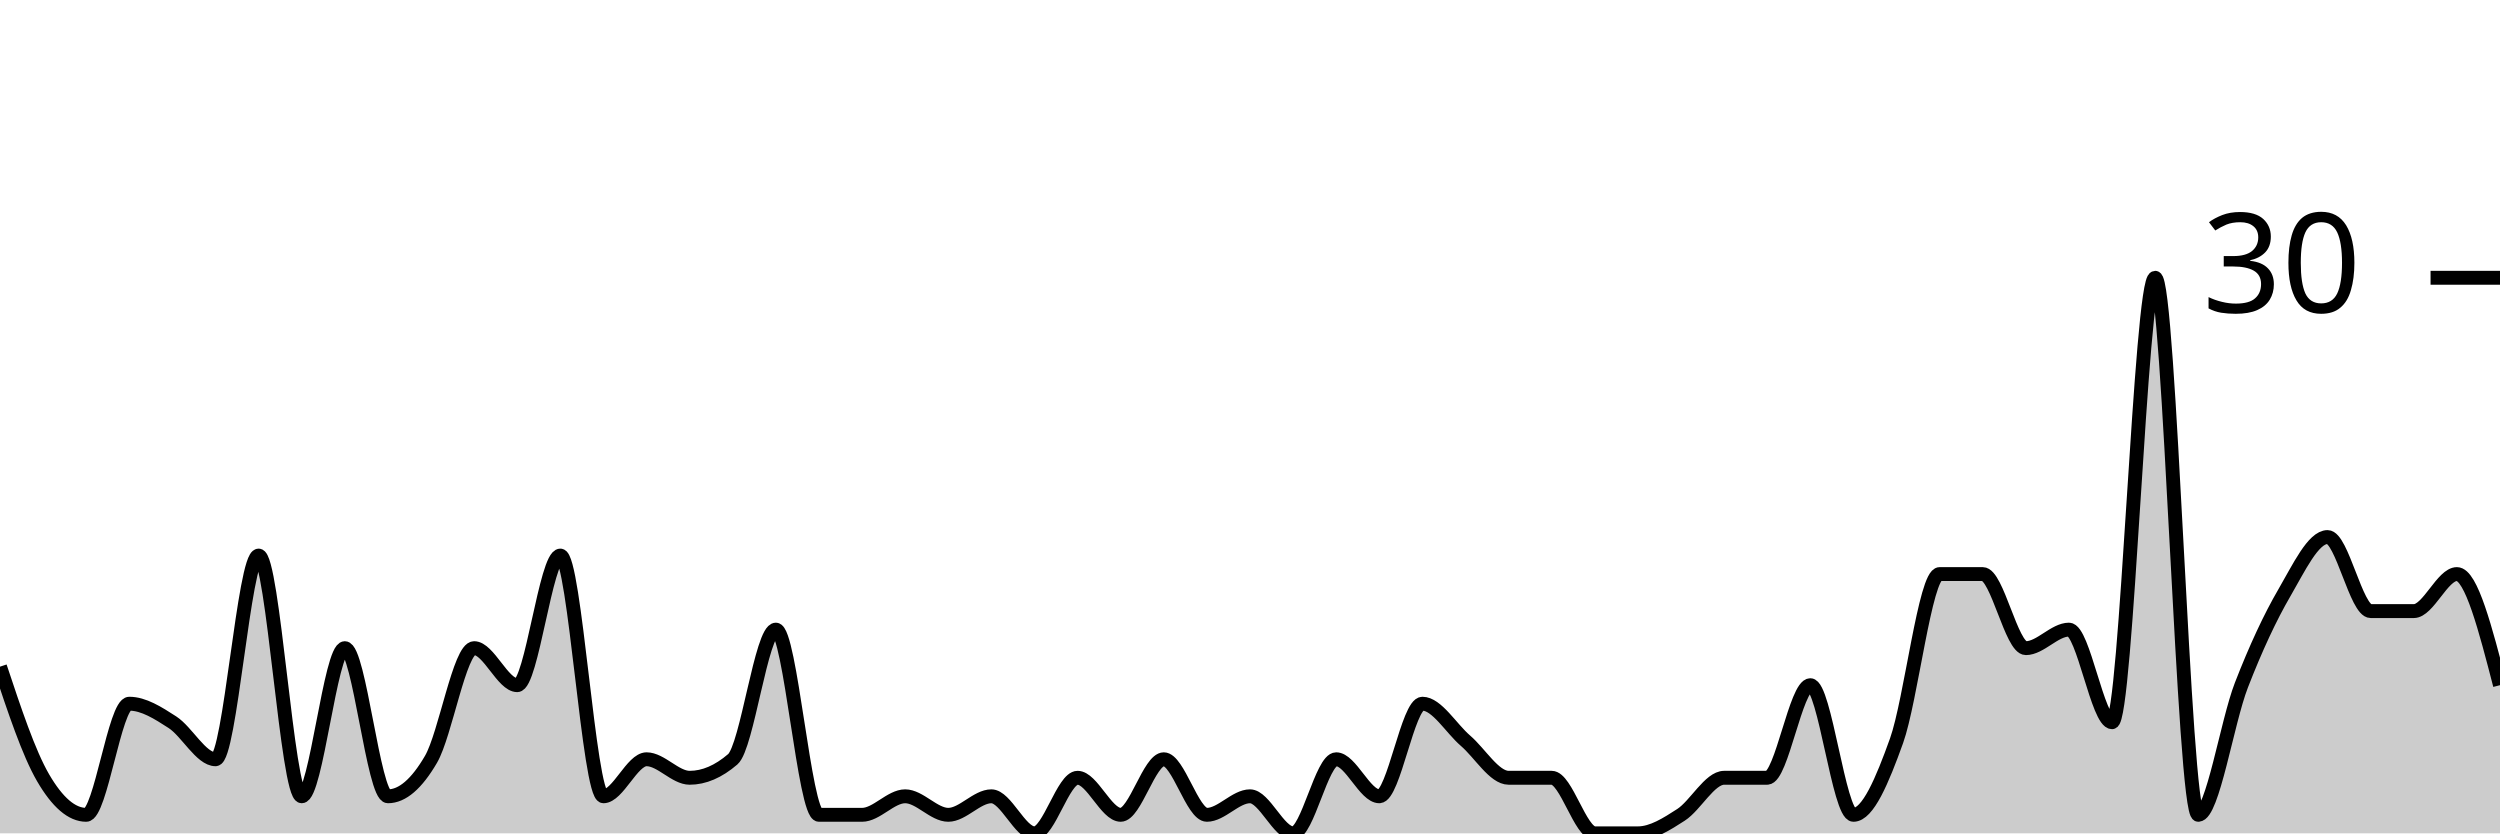
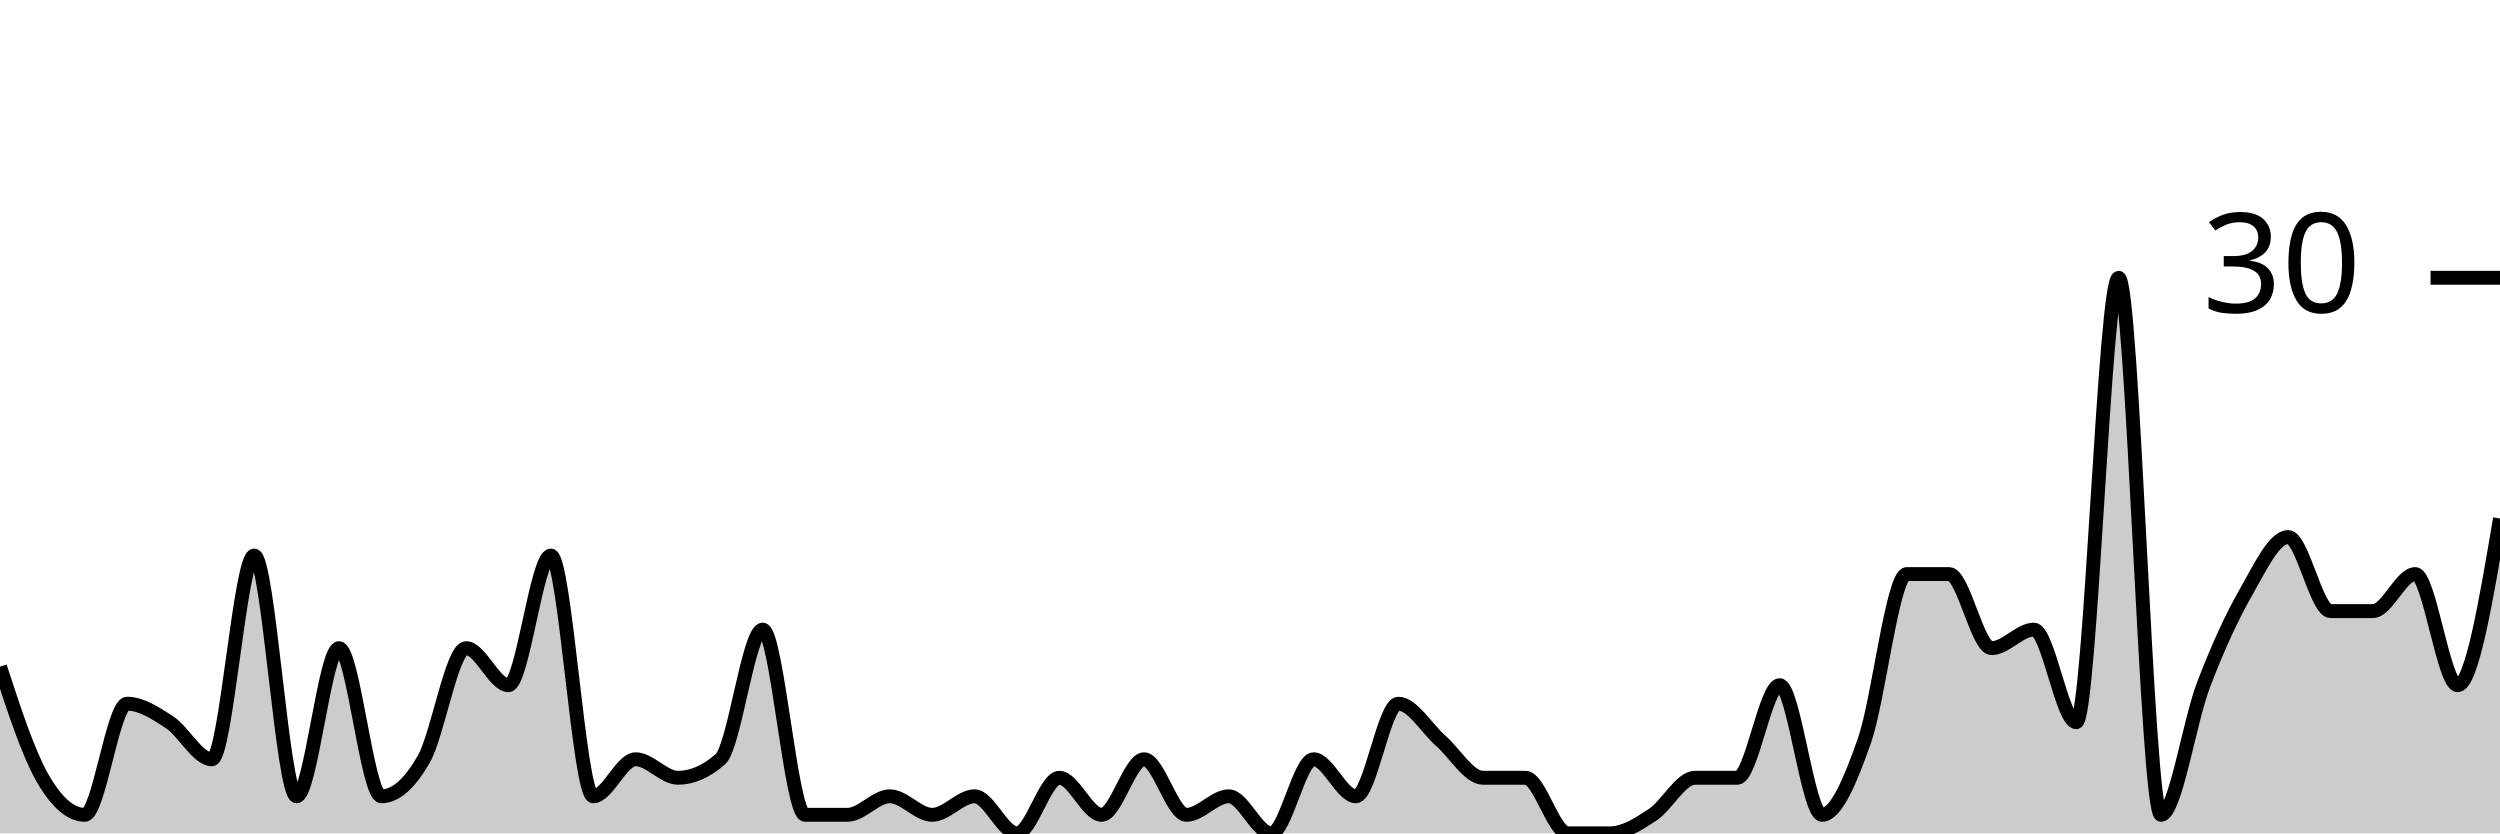
<svg xmlns="http://www.w3.org/2000/svg" viewBox="0 0 180 60">
  <g transform="translate(0,20)">
-     <path class="area" fill="rgba(0, 0, 0, 0.2)" d="M0,28C1.034,31.111,2.069,34.222,3.103,36C4.138,37.778,5.172,38.667,6.207,38.667C7.241,38.667,8.276,30.667,9.31,30.667C10.345,30.667,11.379,31.333,12.414,32C13.448,32.667,14.483,34.667,15.517,34.667C16.552,34.667,17.586,20,18.621,20C19.655,20,20.69,37.333,21.724,37.333C22.759,37.333,23.793,26.667,24.828,26.667C25.862,26.667,26.897,37.333,27.931,37.333C28.966,37.333,30,36.444,31.034,34.667C32.069,32.889,33.103,26.667,34.138,26.667C35.172,26.667,36.207,29.333,37.241,29.333C38.276,29.333,39.31,20,40.345,20C41.379,20,42.414,37.333,43.448,37.333C44.483,37.333,45.517,34.667,46.552,34.667C47.586,34.667,48.621,36,49.655,36C50.69,36,51.724,35.556,52.759,34.667C53.793,33.778,54.828,25.333,55.862,25.333C56.897,25.333,57.931,38.667,58.966,38.667C60,38.667,61.034,38.667,62.069,38.667C63.103,38.667,64.138,37.333,65.172,37.333C66.207,37.333,67.241,38.667,68.276,38.667C69.31,38.667,70.345,37.333,71.379,37.333C72.414,37.333,73.448,40,74.483,40C75.517,40,76.552,36,77.586,36C78.621,36,79.655,38.667,80.69,38.667C81.724,38.667,82.759,34.667,83.793,34.667C84.828,34.667,85.862,38.667,86.897,38.667C87.931,38.667,88.966,37.333,90,37.333C91.034,37.333,92.069,40,93.103,40C94.138,40,95.172,34.667,96.207,34.667C97.241,34.667,98.276,37.333,99.31,37.333C100.345,37.333,101.379,30.667,102.414,30.667C103.448,30.667,104.483,32.444,105.517,33.333C106.552,34.222,107.586,36,108.621,36C109.655,36,110.69,36,111.724,36C112.759,36,113.793,40,114.828,40C115.862,40,116.897,40,117.931,40C118.966,40,120,39.333,121.034,38.667C122.069,38,123.103,36,124.138,36C125.172,36,126.207,36,127.241,36C128.276,36,129.31,29.333,130.345,29.333C131.379,29.333,132.414,38.667,133.448,38.667C134.483,38.667,135.517,36.222,136.552,33.333C137.586,30.444,138.621,21.333,139.655,21.333C140.69,21.333,141.724,21.333,142.759,21.333C143.793,21.333,144.828,26.667,145.862,26.667C146.897,26.667,147.931,25.333,148.966,25.333C150,25.333,151.034,32,152.069,32C153.103,32,154.138,0,155.172,0C156.207,0,157.241,38.667,158.276,38.667C159.31,38.667,160.345,32,161.379,29.333C162.414,26.667,163.448,24.444,164.483,22.667C165.517,20.889,166.552,18.667,167.586,18.667C168.621,18.667,169.655,24,170.69,24C171.724,24,172.759,24,173.793,24C174.828,24,175.862,21.333,176.897,21.333C177.931,21.333,178.966,25.333,180,29.333L180,40C178.966,40,177.931,40,176.897,40C175.862,40,174.828,40,173.793,40C172.759,40,171.724,40,170.69,40C169.655,40,168.621,40,167.586,40C166.552,40,165.517,40,164.483,40C163.448,40,162.414,40,161.379,40C160.345,40,159.31,40,158.276,40C157.241,40,156.207,40,155.172,40C154.138,40,153.103,40,152.069,40C151.034,40,150,40,148.966,40C147.931,40,146.897,40,145.862,40C144.828,40,143.793,40,142.759,40C141.724,40,140.69,40,139.655,40C138.621,40,137.586,40,136.552,40C135.517,40,134.483,40,133.448,40C132.414,40,131.379,40,130.345,40C129.31,40,128.276,40,127.241,40C126.207,40,125.172,40,124.138,40C123.103,40,122.069,40,121.034,40C120,40,118.966,40,117.931,40C116.897,40,115.862,40,114.828,40C113.793,40,112.759,40,111.724,40C110.69,40,109.655,40,108.621,40C107.586,40,106.552,40,105.517,40C104.483,40,103.448,40,102.414,40C101.379,40,100.345,40,99.31,40C98.276,40,97.241,40,96.207,40C95.172,40,94.138,40,93.103,40C92.069,40,91.034,40,90,40C88.966,40,87.931,40,86.897,40C85.862,40,84.828,40,83.793,40C82.759,40,81.724,40,80.69,40C79.655,40,78.621,40,77.586,40C76.552,40,75.517,40,74.483,40C73.448,40,72.414,40,71.379,40C70.345,40,69.31,40,68.276,40C67.241,40,66.207,40,65.172,40C64.138,40,63.103,40,62.069,40C61.034,40,60,40,58.966,40C57.931,40,56.897,40,55.862,40C54.828,40,53.793,40,52.759,40C51.724,40,50.69,40,49.655,40C48.621,40,47.586,40,46.552,40C45.517,40,44.483,40,43.448,40C42.414,40,41.379,40,40.345,40C39.31,40,38.276,40,37.241,40C36.207,40,35.172,40,34.138,40C33.103,40,32.069,40,31.034,40C30,40,28.966,40,27.931,40C26.897,40,25.862,40,24.828,40C23.793,40,22.759,40,21.724,40C20.69,40,19.655,40,18.621,40C17.586,40,16.552,40,15.517,40C14.483,40,13.448,40,12.414,40C11.379,40,10.345,40,9.31,40C8.276,40,7.241,40,6.207,40C5.172,40,4.138,40,3.103,40C2.069,40,1.034,40,0,40Z" />
-     <path class="line" stroke="black" fill="none" d="M0,28C1.034,31.111,2.069,34.222,3.103,36C4.138,37.778,5.172,38.667,6.207,38.667C7.241,38.667,8.276,30.667,9.31,30.667C10.345,30.667,11.379,31.333,12.414,32C13.448,32.667,14.483,34.667,15.517,34.667C16.552,34.667,17.586,20,18.621,20C19.655,20,20.69,37.333,21.724,37.333C22.759,37.333,23.793,26.667,24.828,26.667C25.862,26.667,26.897,37.333,27.931,37.333C28.966,37.333,30,36.444,31.034,34.667C32.069,32.889,33.103,26.667,34.138,26.667C35.172,26.667,36.207,29.333,37.241,29.333C38.276,29.333,39.31,20,40.345,20C41.379,20,42.414,37.333,43.448,37.333C44.483,37.333,45.517,34.667,46.552,34.667C47.586,34.667,48.621,36,49.655,36C50.69,36,51.724,35.556,52.759,34.667C53.793,33.778,54.828,25.333,55.862,25.333C56.897,25.333,57.931,38.667,58.966,38.667C60,38.667,61.034,38.667,62.069,38.667C63.103,38.667,64.138,37.333,65.172,37.333C66.207,37.333,67.241,38.667,68.276,38.667C69.31,38.667,70.345,37.333,71.379,37.333C72.414,37.333,73.448,40,74.483,40C75.517,40,76.552,36,77.586,36C78.621,36,79.655,38.667,80.69,38.667C81.724,38.667,82.759,34.667,83.793,34.667C84.828,34.667,85.862,38.667,86.897,38.667C87.931,38.667,88.966,37.333,90,37.333C91.034,37.333,92.069,40,93.103,40C94.138,40,95.172,34.667,96.207,34.667C97.241,34.667,98.276,37.333,99.31,37.333C100.345,37.333,101.379,30.667,102.414,30.667C103.448,30.667,104.483,32.444,105.517,33.333C106.552,34.222,107.586,36,108.621,36C109.655,36,110.69,36,111.724,36C112.759,36,113.793,40,114.828,40C115.862,40,116.897,40,117.931,40C118.966,40,120,39.333,121.034,38.667C122.069,38,123.103,36,124.138,36C125.172,36,126.207,36,127.241,36C128.276,36,129.31,29.333,130.345,29.333C131.379,29.333,132.414,38.667,133.448,38.667C134.483,38.667,135.517,36.222,136.552,33.333C137.586,30.444,138.621,21.333,139.655,21.333C140.69,21.333,141.724,21.333,142.759,21.333C143.793,21.333,144.828,26.667,145.862,26.667C146.897,26.667,147.931,25.333,148.966,25.333C150,25.333,151.034,32,152.069,32C153.103,32,154.138,0,155.172,0C156.207,0,157.241,38.667,158.276,38.667C159.31,38.667,160.345,32,161.379,29.333C162.414,26.667,163.448,24.444,164.483,22.667C165.517,20.889,166.552,18.667,167.586,18.667C168.621,18.667,169.655,24,170.69,24C171.724,24,172.759,24,173.793,24C174.828,24,175.862,21.333,176.897,21.333C177.931,21.333,178.966,25.333,180,29.333" />
+     <path class="area" fill="rgba(0, 0, 0, 0.2)" d="M0,28C1.017,31.111,2.034,34.222,3.051,36C4.068,37.778,5.085,38.667,6.102,38.667C7.119,38.667,8.136,30.667,9.153,30.667C10.169,30.667,11.186,31.333,12.203,32C13.22,32.667,14.237,34.667,15.254,34.667C16.271,34.667,17.288,20,18.305,20C19.322,20,20.339,37.333,21.356,37.333C22.373,37.333,23.39,26.667,24.407,26.667C25.424,26.667,26.441,37.333,27.458,37.333C28.475,37.333,29.492,36.444,30.508,34.667C31.525,32.889,32.542,26.667,33.559,26.667C34.576,26.667,35.593,29.333,36.61,29.333C37.627,29.333,38.644,20,39.661,20C40.678,20,41.695,37.333,42.712,37.333C43.729,37.333,44.746,34.667,45.763,34.667C46.78,34.667,47.797,36,48.814,36C49.831,36,50.847,35.556,51.864,34.667C52.881,33.778,53.898,25.333,54.915,25.333C55.932,25.333,56.949,38.667,57.966,38.667C58.983,38.667,60,38.667,61.017,38.667C62.034,38.667,63.051,37.333,64.068,37.333C65.085,37.333,66.102,38.667,67.119,38.667C68.136,38.667,69.153,37.333,70.169,37.333C71.186,37.333,72.203,40,73.22,40C74.237,40,75.254,36,76.271,36C77.288,36,78.305,38.667,79.322,38.667C80.339,38.667,81.356,34.667,82.373,34.667C83.39,34.667,84.407,38.667,85.424,38.667C86.441,38.667,87.458,37.333,88.475,37.333C89.492,37.333,90.508,40,91.525,40C92.542,40,93.559,34.667,94.576,34.667C95.593,34.667,96.61,37.333,97.627,37.333C98.644,37.333,99.661,30.667,100.678,30.667C101.695,30.667,102.712,32.444,103.729,33.333C104.746,34.222,105.763,36,106.78,36C107.797,36,108.814,36,109.831,36C110.847,36,111.864,40,112.881,40C113.898,40,114.915,40,115.932,40C116.949,40,117.966,39.333,118.983,38.667C120,38,121.017,36,122.034,36C123.051,36,124.068,36,125.085,36C126.102,36,127.119,29.333,128.136,29.333C129.153,29.333,130.169,38.667,131.186,38.667C132.203,38.667,133.22,36.222,134.237,33.333C135.254,30.444,136.271,21.333,137.288,21.333C138.305,21.333,139.322,21.333,140.339,21.333C141.356,21.333,142.373,26.667,143.39,26.667C144.407,26.667,145.424,25.333,146.441,25.333C147.458,25.333,148.475,32,149.492,32C150.508,32,151.525,0,152.542,0C153.559,0,154.576,38.667,155.593,38.667C156.61,38.667,157.627,32,158.644,29.333C159.661,26.667,160.678,24.444,161.695,22.667C162.712,20.889,163.729,18.667,164.746,18.667C165.763,18.667,166.78,24,167.797,24C168.814,24,169.831,24,170.847,24C171.864,24,172.881,21.333,173.898,21.333C174.915,21.333,175.932,29.333,176.949,29.333C177.966,29.333,178.983,23.333,180,17.333L180,40C178.983,40,177.966,40,176.949,40C175.932,40,174.915,40,173.898,40C172.881,40,171.864,40,170.847,40C169.831,40,168.814,40,167.797,40C166.78,40,165.763,40,164.746,40C163.729,40,162.712,40,161.695,40C160.678,40,159.661,40,158.644,40C157.627,40,156.61,40,155.593,40C154.576,40,153.559,40,152.542,40C151.525,40,150.508,40,149.492,40C148.475,40,147.458,40,146.441,40C145.424,40,144.407,40,143.39,40C142.373,40,141.356,40,140.339,40C139.322,40,138.305,40,137.288,40C136.271,40,135.254,40,134.237,40C133.22,40,132.203,40,131.186,40C130.169,40,129.153,40,128.136,40C127.119,40,126.102,40,125.085,40C124.068,40,123.051,40,122.034,40C121.017,40,120,40,118.983,40C117.966,40,116.949,40,115.932,40C114.915,40,113.898,40,112.881,40C111.864,40,110.847,40,109.831,40C108.814,40,107.797,40,106.78,40C105.763,40,104.746,40,103.729,40C102.712,40,101.695,40,100.678,40C99.661,40,98.644,40,97.627,40C96.61,40,95.593,40,94.576,40C93.559,40,92.542,40,91.525,40C90.508,40,89.492,40,88.475,40C87.458,40,86.441,40,85.424,40C84.407,40,83.39,40,82.373,40C81.356,40,80.339,40,79.322,40C78.305,40,77.288,40,76.271,40C75.254,40,74.237,40,73.22,40C72.203,40,71.186,40,70.169,40C69.153,40,68.136,40,67.119,40C66.102,40,65.085,40,64.068,40C63.051,40,62.034,40,61.017,40C60,40,58.983,40,57.966,40C56.949,40,55.932,40,54.915,40C53.898,40,52.881,40,51.864,40C50.847,40,49.831,40,48.814,40C47.797,40,46.78,40,45.763,40C44.746,40,43.729,40,42.712,40C41.695,40,40.678,40,39.661,40C38.644,40,37.627,40,36.61,40C35.593,40,34.576,40,33.559,40C32.542,40,31.525,40,30.508,40C29.492,40,28.475,40,27.458,40C26.441,40,25.424,40,24.407,40C23.39,40,22.373,40,21.356,40C20.339,40,19.322,40,18.305,40C17.288,40,16.271,40,15.254,40C14.237,40,13.22,40,12.203,40C11.186,40,10.169,40,9.153,40C8.136,40,7.119,40,6.102,40C5.085,40,4.068,40,3.051,40C2.034,40,1.017,40,0,40Z" />
+     <path class="line" stroke="black" fill="none" d="M0,28C1.017,31.111,2.034,34.222,3.051,36C4.068,37.778,5.085,38.667,6.102,38.667C7.119,38.667,8.136,30.667,9.153,30.667C10.169,30.667,11.186,31.333,12.203,32C13.22,32.667,14.237,34.667,15.254,34.667C16.271,34.667,17.288,20,18.305,20C19.322,20,20.339,37.333,21.356,37.333C22.373,37.333,23.39,26.667,24.407,26.667C25.424,26.667,26.441,37.333,27.458,37.333C28.475,37.333,29.492,36.444,30.508,34.667C31.525,32.889,32.542,26.667,33.559,26.667C34.576,26.667,35.593,29.333,36.61,29.333C37.627,29.333,38.644,20,39.661,20C40.678,20,41.695,37.333,42.712,37.333C43.729,37.333,44.746,34.667,45.763,34.667C46.78,34.667,47.797,36,48.814,36C49.831,36,50.847,35.556,51.864,34.667C52.881,33.778,53.898,25.333,54.915,25.333C55.932,25.333,56.949,38.667,57.966,38.667C58.983,38.667,60,38.667,61.017,38.667C62.034,38.667,63.051,37.333,64.068,37.333C65.085,37.333,66.102,38.667,67.119,38.667C68.136,38.667,69.153,37.333,70.169,37.333C71.186,37.333,72.203,40,73.22,40C74.237,40,75.254,36,76.271,36C77.288,36,78.305,38.667,79.322,38.667C80.339,38.667,81.356,34.667,82.373,34.667C83.39,34.667,84.407,38.667,85.424,38.667C86.441,38.667,87.458,37.333,88.475,37.333C89.492,37.333,90.508,40,91.525,40C92.542,40,93.559,34.667,94.576,34.667C95.593,34.667,96.61,37.333,97.627,37.333C98.644,37.333,99.661,30.667,100.678,30.667C101.695,30.667,102.712,32.444,103.729,33.333C104.746,34.222,105.763,36,106.78,36C107.797,36,108.814,36,109.831,36C110.847,36,111.864,40,112.881,40C113.898,40,114.915,40,115.932,40C116.949,40,117.966,39.333,118.983,38.667C120,38,121.017,36,122.034,36C123.051,36,124.068,36,125.085,36C126.102,36,127.119,29.333,128.136,29.333C129.153,29.333,130.169,38.667,131.186,38.667C132.203,38.667,133.22,36.222,134.237,33.333C135.254,30.444,136.271,21.333,137.288,21.333C138.305,21.333,139.322,21.333,140.339,21.333C141.356,21.333,142.373,26.667,143.39,26.667C144.407,26.667,145.424,25.333,146.441,25.333C147.458,25.333,148.475,32,149.492,32C150.508,32,151.525,0,152.542,0C153.559,0,154.576,38.667,155.593,38.667C156.61,38.667,157.627,32,158.644,29.333C159.661,26.667,160.678,24.444,161.695,22.667C162.712,20.889,163.729,18.667,164.746,18.667C165.763,18.667,166.78,24,167.797,24C168.814,24,169.831,24,170.847,24C171.864,24,172.881,21.333,173.898,21.333C174.915,21.333,175.932,29.333,176.949,29.333C177.966,29.333,178.983,23.333,180,17.333" />
    <path class="axis-ceiling" stroke-width="1" stroke="black" fill="none" d="M175,0L180,0" />
    <text class="axis-ceiling-label" font-family="sans-serif" text-anchor="end" font-size="10px" x="170" y="2.5">30</text>
  </g>
</svg>
